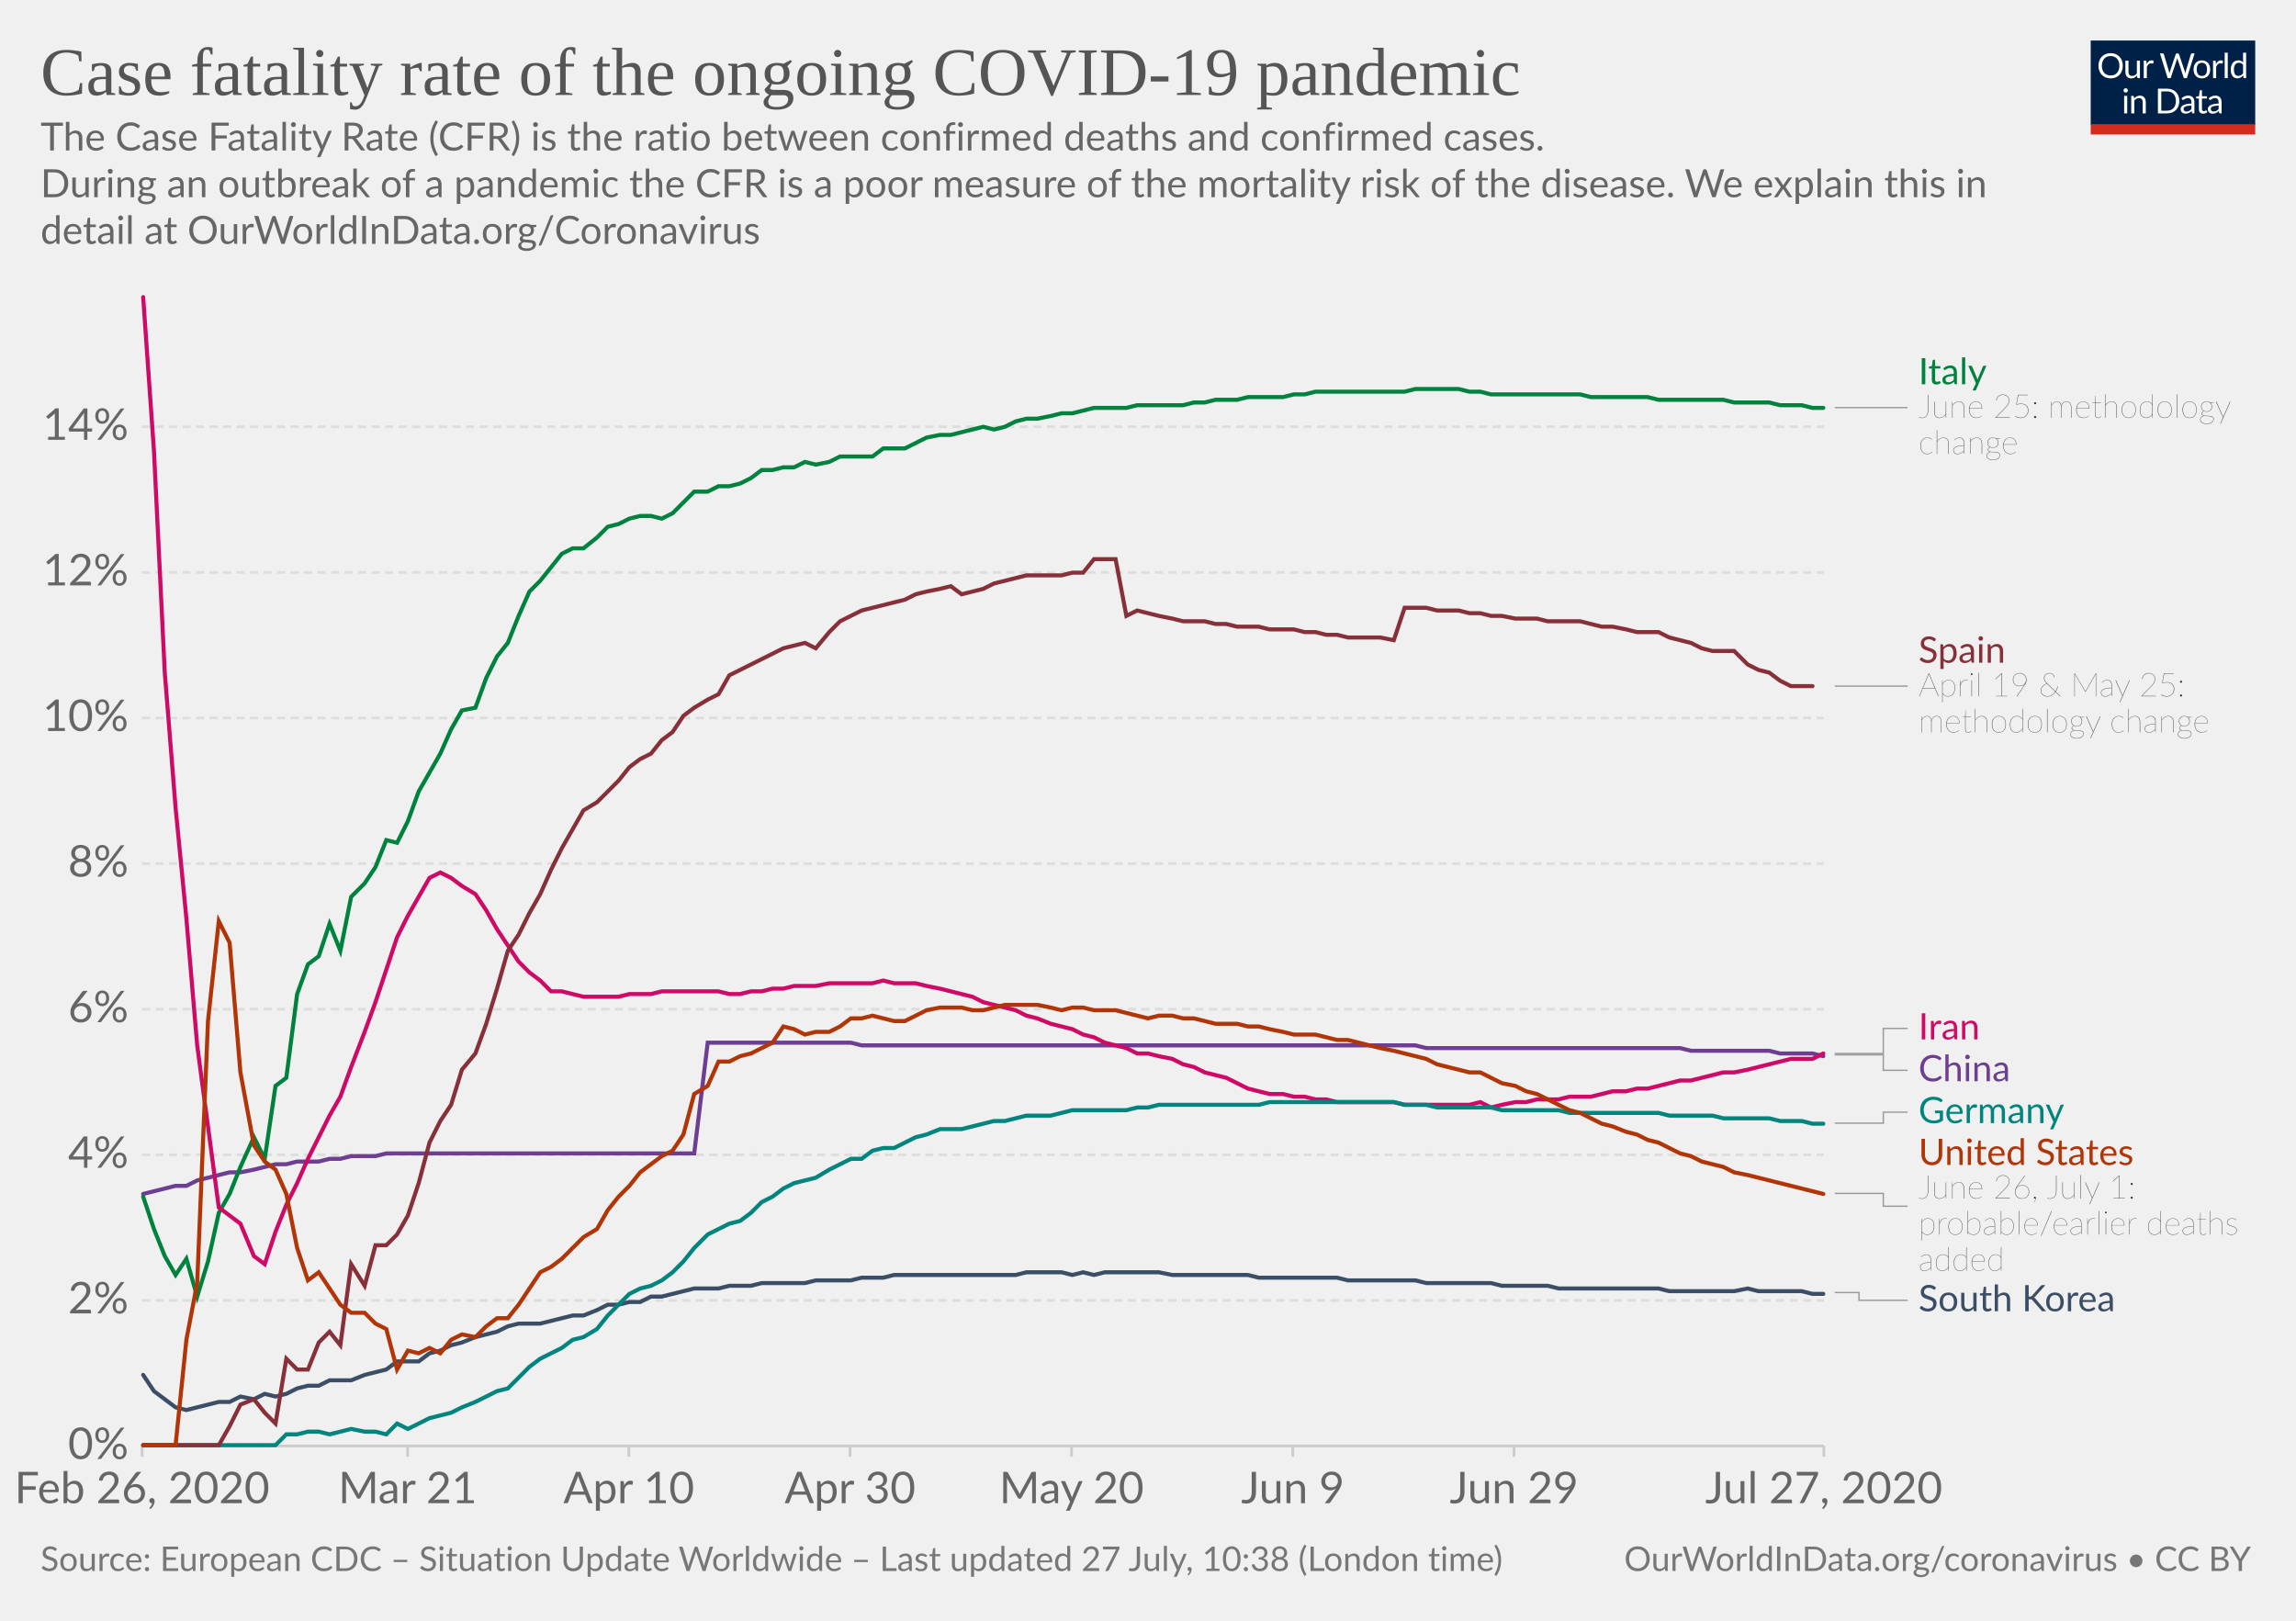
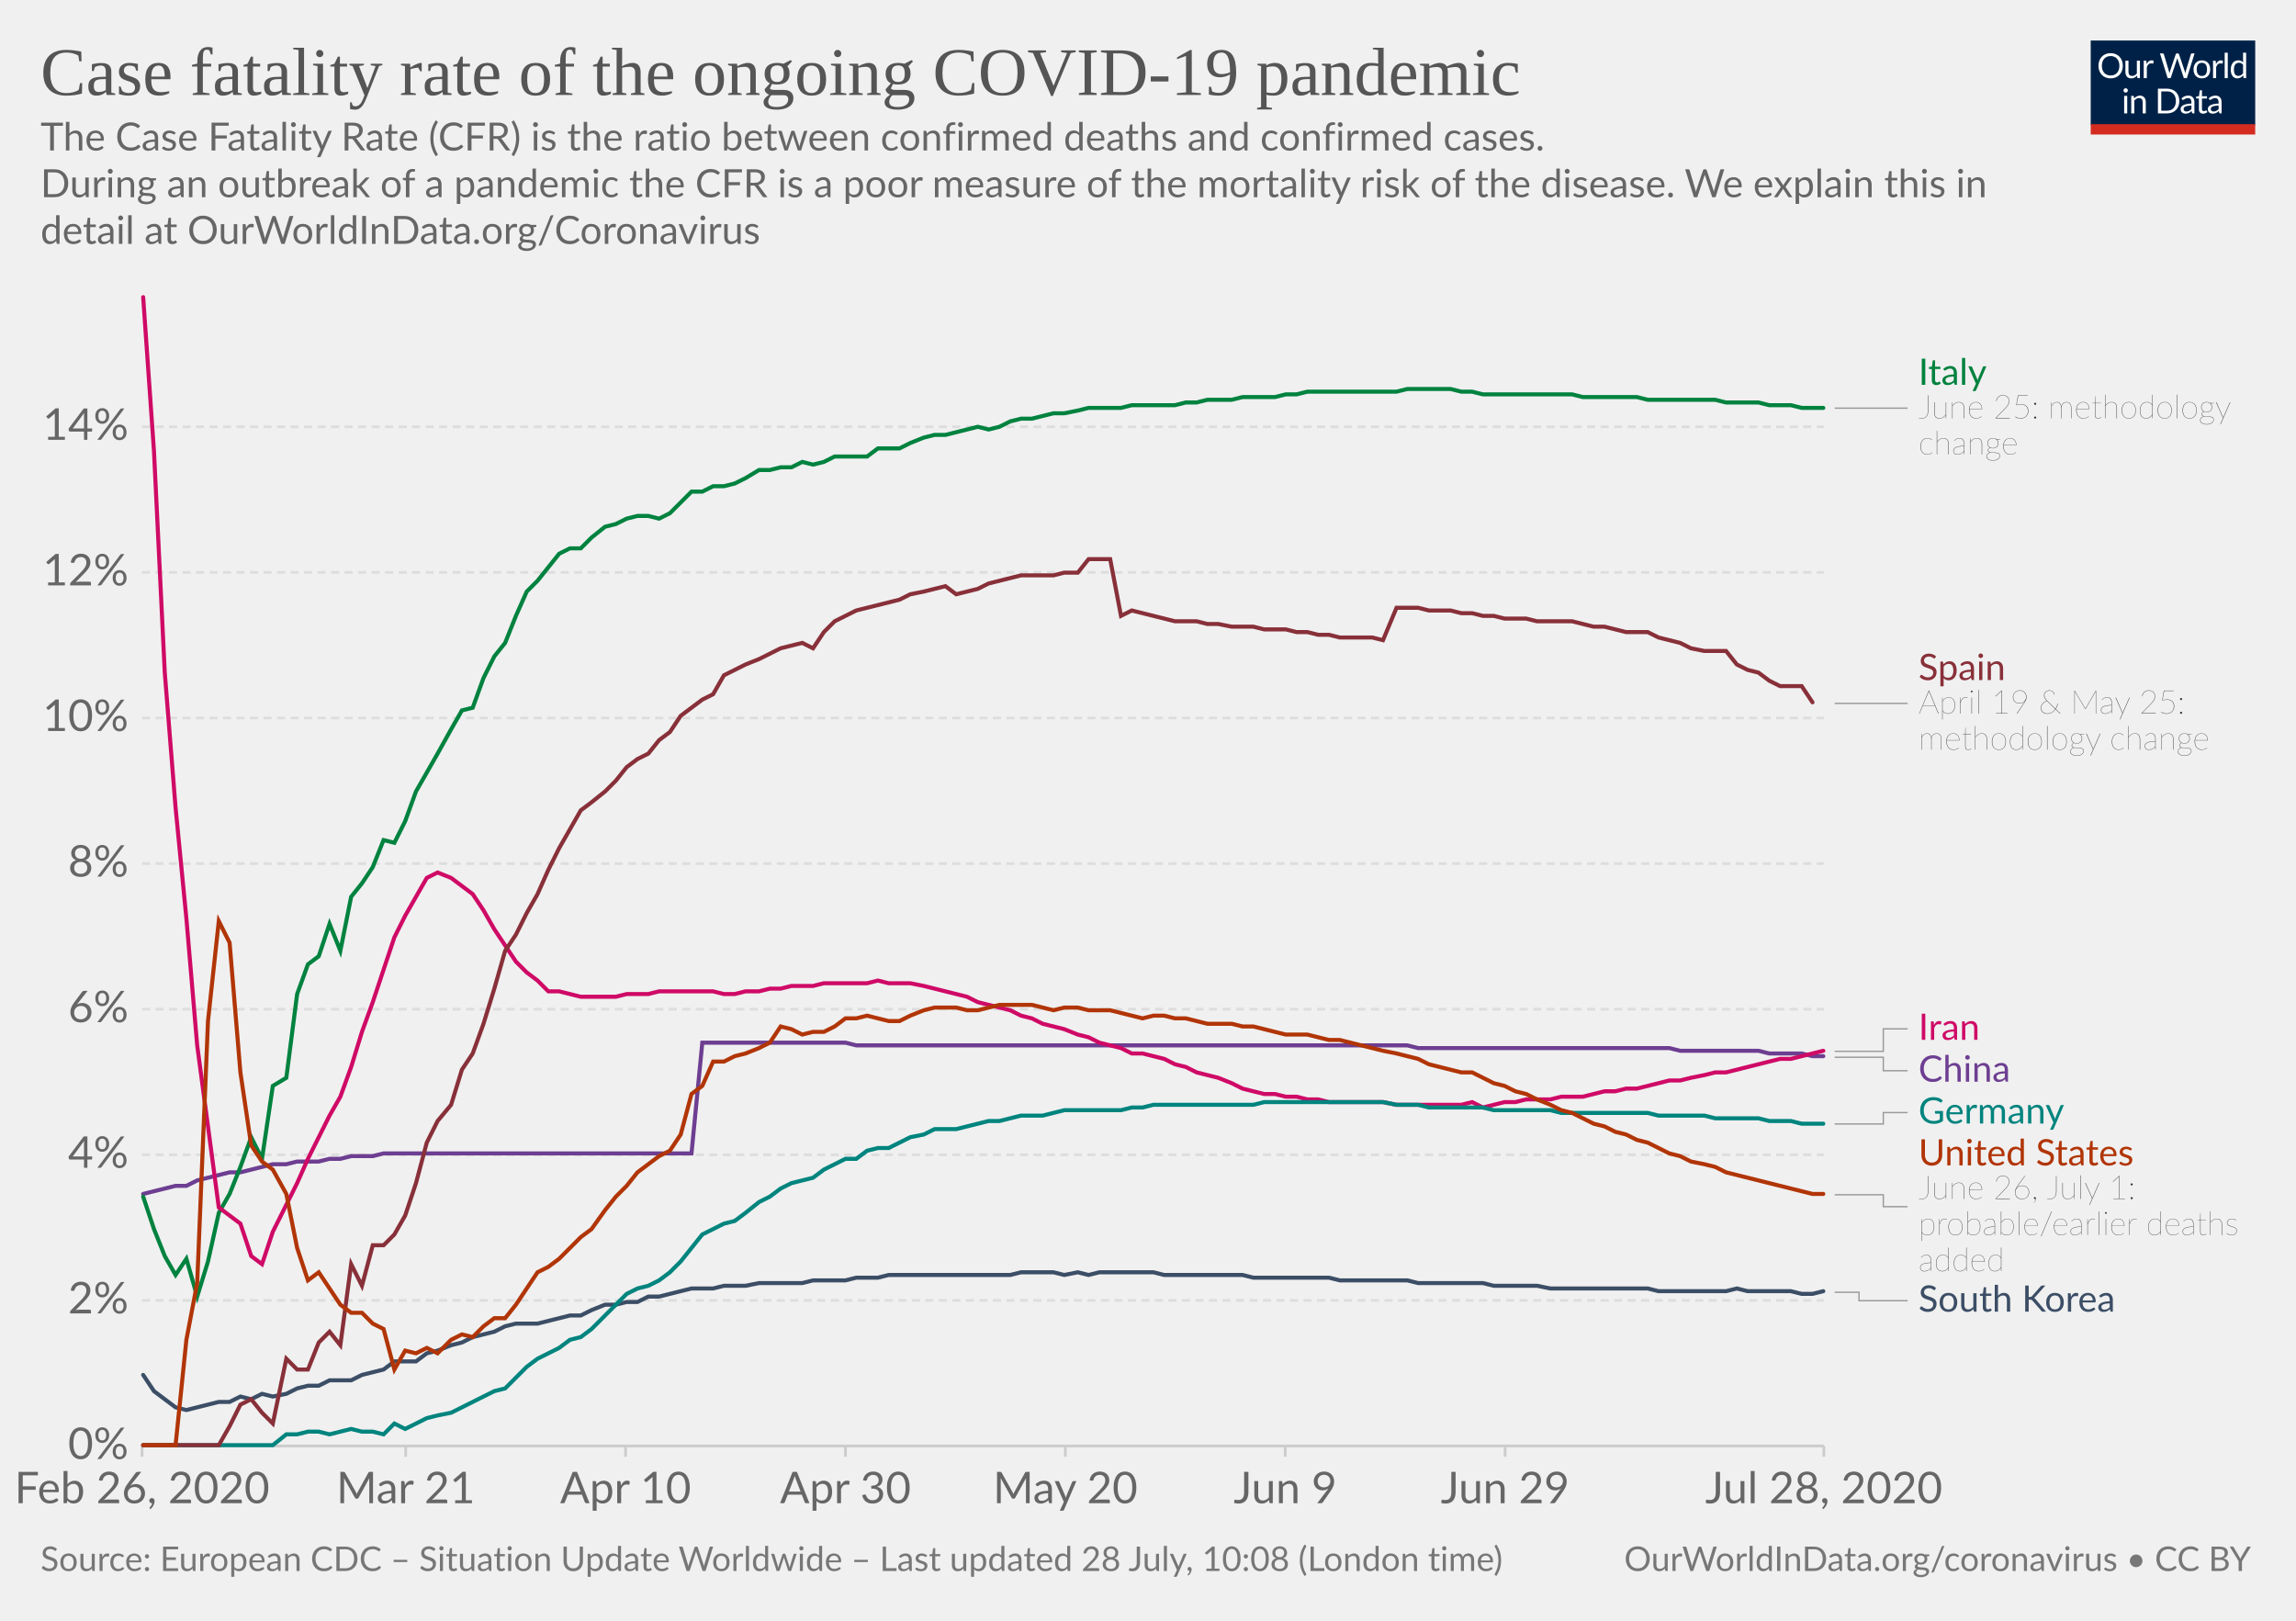
<svg xmlns="http://www.w3.org/2000/svg" version="1.1" style="background-color:#fff;-webkit-font-smoothing:antialiased" width="850" height="600" viewBox="0 0 850 600" font-family="Lato,'Helvetica Neue',Helvetica,Arial,sans-serif" font-size="18" text-rendering="optimizeLegibility">
  <g class="HeaderView">
    <g transform="matrix(.29 0 0 .29 774 15)">
      <svg width="210" height="120" viewBox="0 0 210 120" fill="none">
        <g clip-path="url(#clip0)">
          <path d="M0 0h210v107.89H0V0z" fill="#002147" />
          <path d="M40.98 32.25c0 2.36-.38 4.53-1.12 6.51a14.26 14.26 0 01-8.1 8.4c-1.9.78-4.02 1.17-6.34 1.17a16.6 16.6 0 01-6.33-1.17 14.31 14.31 0 01-8.08-8.4 18.29 18.29 0 01-1.12-6.51c0-2.36.38-4.53 1.12-6.5a14.32 14.32 0 018.07-8.44c1.92-.8 4.03-1.19 6.34-1.19 2.32 0 4.43.4 6.34 1.19 1.92.8 3.56 1.9 4.93 3.34a14.87 14.87 0 013.17 5.1 18.1 18.1 0 011.12 6.5zm-4.38 0c0-1.94-.26-3.68-.8-5.22a10.91 10.91 0 00-2.24-3.89 9.68 9.68 0 00-3.52-2.46 11.95 11.95 0 00-4.62-.86c-1.68 0-3.21.28-4.6.86a9.88 9.88 0 00-3.54 2.46 10.91 10.91 0 00-2.24 3.9c-.53 1.53-.8 3.27-.8 5.2 0 1.94.27 3.68.8 5.22a11.17 11.17 0 002.24 3.9 10.01 10.01 0 003.55 2.44c1.38.56 2.9.83 4.6.83 1.7 0 3.24-.27 4.61-.83a9.8 9.8 0 003.52-2.44 11.17 11.17 0 002.25-3.9c.53-1.54.8-3.28.8-5.21zm26.22-6.54V48H60.5c-.56 0-.9-.27-1.05-.81l-.31-2.4a12.45 12.45 0 01-3.26 2.6c-1.2.64-2.58.96-4.13.96-1.22 0-2.3-.2-3.24-.6a6.52 6.52 0 01-2.33-1.7 7.37 7.37 0 01-1.43-2.67c-.3-1.04-.46-2.2-.46-3.45V25.7h3.91v14.22c0 1.68.38 2.99 1.15 3.91.77.93 1.96 1.39 3.54 1.39 1.16 0 2.24-.27 3.23-.82a10.42 10.42 0 002.8-2.28V25.7h3.91zm8.61 4.47a9.94 9.94 0 012.6-3.56 5.64 5.64 0 013.76-1.3c.47 0 .92.05 1.34.15.44.1.83.27 1.17.49l-.3 2.92c-.09.37-.3.55-.66.55-.2 0-.5-.04-.9-.13a6.21 6.21 0 00-3.24.18c-.54.2-1.03.5-1.47.92-.42.4-.81.9-1.17 1.5-.33.58-.64 1.26-.92 2.02V48H67.7V25.71h2.25c.42 0 .72.08.88.25.16.16.27.44.33.83l.26 3.39zm61.16-13.7L122.75 48h-3.82l-7.99-24.05a21.95 21.95 0 01-.42-1.58 38.36 38.36 0 01-.44 1.58L102.05 48h-3.83L88.4 16.47h3.54c.38 0 .7.1.95.29.26.2.43.43.5.73l6.52 21.9c.1.4.2.83.28 1.28.1.46.2.94.29 1.46l.3-1.46c.12-.47.25-.9.38-1.27l7.41-21.91c.1-.25.26-.48.51-.69.27-.22.58-.33.95-.33h1.23c.38 0 .69.1.92.29.24.2.41.43.53.73l7.4 21.9a28.4 28.4 0 01.68 2.62 29.52 29.52 0 01.52-2.61l6.54-21.91c.07-.27.23-.5.48-.7.27-.21.58-.32.95-.32h3.32zm9.35 8.88c1.63 0 3.1.27 4.4.82a9.43 9.43 0 015.46 5.94c.5 1.4.74 2.98.74 4.73 0 1.76-.25 3.34-.74 4.75a9.43 9.43 0 01-5.46 5.92c-1.3.52-2.77.79-4.4.79-1.64 0-3.12-.27-4.44-.8a9.42 9.42 0 01-3.35-2.3c-.92-1-1.63-2.2-2.13-3.61-.49-1.41-.73-3-.73-4.75s.24-3.33.73-4.73c.5-1.43 1.2-2.64 2.13-3.63a9.4 9.4 0 013.35-2.31c1.32-.55 2.8-.82 4.44-.82zm0 19.89c2.2 0 3.84-.73 4.93-2.2 1.08-1.48 1.63-3.54 1.63-6.18 0-2.66-.55-4.72-1.63-6.2-1.09-1.49-2.73-2.23-4.93-2.23-1.12 0-2.09.2-2.93.57a5.7 5.7 0 00-2.06 1.65 7.5 7.5 0 00-1.24 2.67c-.26 1.04-.4 2.22-.4 3.54 0 2.64.55 4.7 1.64 6.18 1.1 1.47 2.76 2.2 4.99 2.2zm17.97-15.07a9.94 9.94 0 012.6-3.56 5.64 5.64 0 013.76-1.3c.47 0 .91.05 1.34.15.44.1.83.27 1.16.49l-.28 2.92c-.09.37-.31.55-.66.55-.2 0-.5-.04-.9-.13a6.2 6.2 0 00-3.24.18c-.54.2-1.03.5-1.47.92-.43.4-.82.9-1.17 1.5a13.1 13.1 0 00-.92 2.02V48h-3.94V25.71h2.24c.43 0 .72.08.88.25.17.16.28.44.33.83l.27 3.39zm15.04-14.59V48h-3.92V15.6h3.92zm19.55 15.43a6.22 6.22 0 00-2.38-2.05 6.7 6.7 0 00-2.86-.6c-2.07 0-3.66.75-4.77 2.23-1.12 1.48-1.68 3.6-1.68 6.33 0 1.46.13 2.7.38 3.74a7.29 7.29 0 001.1 2.56 4.35 4.35 0 001.78 1.45c.7.3 1.5.46 2.4.46 1.29 0 2.41-.3 3.36-.88a9.6 9.6 0 002.67-2.49V31.02zm3.91-15.43V48h-2.33c-.56 0-.9-.27-1.06-.81l-.35-2.71a12.13 12.13 0 01-3.25 2.77 8.28 8.28 0 01-4.23 1.06 7.31 7.31 0 01-6.14-2.9c-.73-.96-1.3-2.15-1.69-3.57a18.35 18.35 0 01.07-9.48 11.29 11.29 0 011.89-3.7 8.7 8.7 0 017.06-3.34 7.96 7.96 0 016.12 2.62V15.59h3.91zM46.61 70.71V93H42.7V70.71h3.91zm.84-7c0 .39-.08.75-.24 1.09a2.81 2.81 0 01-1.52 1.47 2.67 2.67 0 01-2.16 0 2.9 2.9 0 01-1.45-1.47 2.67 2.67 0 010-2.16c.15-.35.35-.65.6-.9.25-.27.53-.47.85-.62a2.67 2.67 0 012.16 0c.35.15.65.35.9.62.27.25.47.55.62.9.16.34.24.7.24 1.08zm7.97 10.24c.49-.54 1-1.04 1.54-1.48a9.85 9.85 0 013.66-1.84 8.96 8.96 0 015.43.35c.94.4 1.72.97 2.33 1.71a7.36 7.36 0 011.43 2.67c.32 1.04.49 2.19.49 3.45V93h-3.94V78.81c0-1.69-.4-3-1.17-3.92-.76-.93-1.93-1.4-3.5-1.4a6.6 6.6 0 00-3.25.83c-1 .56-1.92 1.31-2.77 2.27V93h-3.94V70.71h2.35c.56 0 .9.28 1.04.82l.3 2.42zm57.7 3.3c0 2.36-.37 4.5-1.11 6.44a14.3 14.3 0 01-3.17 4.98 14.1 14.1 0 01-4.93 3.2c-1.9.76-4.02 1.13-6.33 1.13H85.8V61.47h11.77c2.31 0 4.42.39 6.33 1.15a13.8 13.8 0 018.1 8.18 17.75 17.75 0 011.12 6.45zm-4.37 0c0-1.94-.26-3.67-.8-5.2a10.94 10.94 0 00-2.23-3.87 9.57 9.57 0 00-3.53-2.42 12.23 12.23 0 00-4.61-.83h-7.5v24.62h7.5c1.7 0 3.24-.28 4.61-.84a9.7 9.7 0 003.53-2.4 10.94 10.94 0 002.24-3.87c.53-1.53.8-3.26.8-5.2zm19.8 5.72c-1.8.06-3.34.2-4.62.44-1.26.22-2.3.51-3.1.88-.8.36-1.37.8-1.74 1.3-.35.5-.53 1.05-.53 1.67 0 .58.1 1.1.3 1.52a3 3 0 00.76 1.05c.34.27.73.46 1.17.6.45.11.94.17 1.45.17a7.28 7.28 0 003.5-.81 11.95 11.95 0 002.82-2.2v-4.62zm-12.65-9.11a12.73 12.73 0 013.98-2.66c1.43-.59 3-.88 4.73-.88 1.25 0 2.36.2 3.33.61a6.81 6.81 0 013.94 4.38c.33 1.04.5 2.19.5 3.43V93h-1.74a1.8 1.8 0 01-.88-.18c-.2-.13-.36-.38-.48-.74l-.44-2.12c-.59.55-1.16 1.03-1.72 1.46a9.48 9.48 0 01-3.74 1.7c-.69.15-1.46.23-2.3.23-.87 0-1.69-.12-2.45-.35a5.34 5.34 0 01-3.34-2.93 6.64 6.64 0 01-.49-2.64c0-.88.25-1.72.73-2.53a6.33 6.33 0 012.35-2.17c1.09-.63 2.5-1.15 4.25-1.54 1.75-.41 3.89-.65 6.42-.7v-1.75c0-1.73-.37-3.03-1.12-3.91-.75-.9-1.84-1.34-3.28-1.34-.97 0-1.78.12-2.44.37-.64.23-1.2.5-1.7.81l-1.23.82c-.33.23-.67.35-1 .35-.27 0-.5-.07-.69-.2a2.1 2.1 0 01-.48-.53l-.7-1.25zm27.67 19.5c-1.76 0-3.12-.5-4.07-1.48-.94-.98-1.41-2.4-1.41-4.25V74h-2.68a.9.9 0 01-.6-.2c-.16-.14-.24-.36-.24-.66v-1.56l3.65-.46.9-6.89a.9.9 0 01.29-.52.88.88 0 01.62-.22H142v7.67h6.44V74H142v13.38c0 .94.22 1.63.68 2.09.45.45 1.04.68 1.76.68a3.21 3.21 0 001.85-.53l.55-.35c.16-.12.3-.18.41-.18.2 0 .4.13.55.38l1.15 1.87a7.45 7.45 0 01-2.44 1.5c-.96.35-1.94.52-2.95.52zm19.68-10.4c-1.8.07-3.34.21-4.62.45-1.26.22-2.3.51-3.1.88-.8.36-1.37.8-1.74 1.3-.35.5-.53 1.05-.53 1.67 0 .58.1 1.1.3 1.52.18.42.44.77.76 1.05.34.27.73.46 1.17.6.45.11.94.17 1.45.17a7.3 7.3 0 003.5-.81 12.04 12.04 0 002.82-2.2v-4.62zm-12.65-9.1a12.72 12.72 0 013.99-2.66c1.42-.59 3-.88 4.72-.88 1.25 0 2.36.2 3.33.61a6.81 6.81 0 013.94 4.38c.33 1.04.5 2.19.5 3.43V93h-1.74a1.8 1.8 0 01-.88-.18c-.2-.13-.36-.38-.48-.74l-.44-2.12c-.59.55-1.16 1.03-1.72 1.46a9.48 9.48 0 01-3.74 1.7c-.69.15-1.46.23-2.3.23-.87 0-1.69-.12-2.45-.35a5.33 5.33 0 01-3.34-2.93 6.62 6.62 0 01-.49-2.64c0-.88.25-1.72.73-2.53a6.33 6.33 0 012.35-2.17c1.09-.63 2.5-1.15 4.25-1.54a31.2 31.2 0 016.42-.7v-1.75c0-1.73-.37-3.03-1.12-3.91-.75-.9-1.84-1.34-3.28-1.34-.97 0-1.78.12-2.44.37-.64.23-1.2.5-1.7.81-.46.3-.87.57-1.22.82-.34.23-.68.35-1.02.35-.26 0-.49-.07-.68-.2a1.88 1.88 0 01-.48-.53l-.7-1.25z" fill="#fff" />
          <path fill="#D42B21" d="M0 106.79h210V120H0z" />
        </g>
        <defs>
          <clipPath id="clip0">
            <path fill="#fff" d="M0 0h210v120H0z" />
          </clipPath>
        </defs>
      </svg>
    </g>
    <a href="https://ourworldindata.org/grapher/case-fatality-rate-covid-19" target="_blank" font-family="&quot;Playfair Display&quot;,Georgia,&quot;Times New Roman&quot;,serif">
      <text font-size="25.2" x="15" y="35.2" fill="#555">
        <tspan x="15" y="35.16">Case fatality rate of the ongoing COVID-19 pandemic</tspan>
      </text>
    </a>
    <text font-size="14.4" x="15" y="55.7" fill="#666">
      <tspan x="15" y="55.72">The Case Fatality Rate (CFR) is the ratio between confirmed deaths and confirmed cases.</tspan>
      <tspan x="15" y="73"> During an outbreak of a pandemic the CFR is a poor measure of the mortality risk of the disease. We explain this in</tspan>
      <tspan x="15" y="90.28">detail at OurWorldInData.org/Coronavirus</tspan>
    </text>
  </g>
  <g class="LineChart">
    <defs>
      <clipPath id="a">
        <path d="M42.56 0h830v893.4h-830z" />
      </clipPath>
    </defs>
    <g class="AxisBoxView">
      <g class="HorizontalAxis">
-         <path stroke="#ccc" d="M52.6 535.3v4M150.9 535.3v4M232.8 535.3v4M314.7 535.3v4M396.7 535.3v4M478.6 535.3v4M560.5 535.3v4M675.2 535.3v4" />
+         <path stroke="#ccc" d="M52.6 535.3v4M150.2 535.3v4M231.6 535.3v4M313 535.3v4M394.4 535.3v4M475.8 535.3v4M557.2 535.3v4M675.2 535.3v4" />
        <text x="52.6" y="556.5" fill="#666" text-anchor="middle" font-size="16.2">Feb 26, 2020</text>
-         <text x="150.9" y="556.5" fill="#666" text-anchor="middle" font-size="16.2">Mar 21</text>
-         <text x="232.8" y="556.5" fill="#666" text-anchor="middle" font-size="16.2">Apr 10</text>
-         <text x="314.7" y="556.5" fill="#666" text-anchor="middle" font-size="16.2">Apr 30</text>
-         <text x="396.7" y="556.5" fill="#666" text-anchor="middle" font-size="16.2">May 20</text>
-         <text x="478.6" y="556.5" fill="#666" text-anchor="middle" font-size="16.2">Jun 9</text>
-         <text x="560.5" y="556.5" fill="#666" text-anchor="middle" font-size="16.2">Jun 29</text>
-         <text x="675.2" y="556.5" fill="#666" text-anchor="middle" font-size="16.2">Jul 27, 2020</text>
+         <text x="150.2" y="556.5" fill="#666" text-anchor="middle" font-size="16.2">Mar 21</text>
+         <text x="231.6" y="556.5" fill="#666" text-anchor="middle" font-size="16.2">Apr 10</text>
+         <text x="313" y="556.5" fill="#666" text-anchor="middle" font-size="16.2">Apr 30</text>
+         <text x="394.4" y="556.5" fill="#666" text-anchor="middle" font-size="16.2">May 20</text>
+         <text x="475.8" y="556.5" fill="#666" text-anchor="middle" font-size="16.2">Jun 9</text>
+         <text x="557.2" y="556.5" fill="#666" text-anchor="middle" font-size="16.2">Jun 29</text>
+         <text x="675.2" y="556.5" fill="#666" text-anchor="middle" font-size="16.2">Jul 28, 2020</text>
      </g>
      <g class="VerticalAxis" fill="#666" dominant-baseline="middle" text-anchor="end" font-size="16.2">
        <text x="47.56" y="535.3">0%</text>
        <text x="47.56" y="481.4">2%</text>
        <text x="47.56" y="427.5">4%</text>
        <text x="47.56" y="373.6">6%</text>
        <text x="47.56" y="319.7">8%</text>
        <text x="47.56" y="265.8">10%</text>
        <text x="47.56" y="211.9">12%</text>
        <text x="47.56" y="158">14%</text>
      </g>
      <g class="AxisGridLines horizontalLines">
        <path stroke="#ccc" d="M52.56 535.3h622.66" />
        <path stroke="#ddd" stroke-dasharray="3,2" d="M52.56 481.4h622.66M52.56 427.5h622.66M52.56 373.6h622.66M52.56 319.7h622.66M52.56 265.8h622.66M52.56 211.9h622.66M52.56 158h622.66" />
      </g>
    </g>
    <g clip-path="url(#a)">
      <g class="HeightedLegend" cursor="pointer">
        <g class="legendMark">
          <g class="indicator">
-             <path d="M679.22 150.9h13.5v0h13.5" stroke="#999" stroke-width=".5" fill="none" />
+             <path d="M679.22 151.1h13.5v0h13.5" stroke="#999" stroke-width=".5" fill="none" />
          </g>
-           <text font-size="13.5" x="710.2" y="142.3" fill="#00823F">
-             <tspan x="710.22" y="142.25">Italy</tspan>
+           <text font-size="13.5" x="710.2" y="142.4" fill="#00823F">
+             <tspan x="710.22" y="142.45">Italy</tspan>
          </text>
-           <text font-size="12.15" x="710.2" y="154.7" fill="#333" class="textAnnotation" font-weight="lighter">
-             <tspan x="710.22" y="154.67">June 25: methodology</tspan>
-             <tspan x="710.22" y="168.03">change</tspan>
+           <text font-size="12.15" x="710.2" y="154.9" fill="#333" class="textAnnotation" font-weight="lighter">
+             <tspan x="710.22" y="154.87">June 25: methodology</tspan>
+             <tspan x="710.22" y="168.23">change</tspan>
          </text>
        </g>
        <g class="legendMark">
          <g class="indicator">
-             <path d="M679.22 254h13.5v0h13.5" stroke="#999" stroke-width=".5" fill="none" />
+             <path d="M679.22 260.4h13.5v0h13.5" stroke="#999" stroke-width=".5" fill="none" />
          </g>
-           <text font-size="13.5" x="710.2" y="245.4" fill="#883039">
-             <tspan x="710.22" y="245.35">Spain</tspan>
+           <text font-size="13.5" x="710.2" y="251.8" fill="#883039">
+             <tspan x="710.22" y="251.75">Spain</tspan>
          </text>
-           <text font-size="12.15" x="710.2" y="257.8" fill="#333" class="textAnnotation" font-weight="lighter">
-             <tspan x="710.22" y="257.77">April 19 &amp; May 25:</tspan>
-             <tspan x="710.22" y="271.13">methodology change</tspan>
+           <text font-size="12.15" x="710.2" y="264.2" fill="#333" class="textAnnotation" font-weight="lighter">
+             <tspan x="710.22" y="264.17">April 19 &amp; May 25:</tspan>
+             <tspan x="710.22" y="277.53">methodology change</tspan>
          </text>
        </g>
        <g class="legendMark">
          <g class="indicator">
-             <path d="M679.22 390h18v-9.27h9" stroke="#999" stroke-width=".5" fill="none" />
+             <path d="M679.22 389.2h18v-8.31h9" stroke="#999" stroke-width=".5" fill="none" />
          </g>
-           <text font-size="13.5" x="710.2" y="384.8" fill="#CF0A66">
-             <tspan x="710.22" y="384.78">Iran</tspan>
+           <text font-size="13.5" x="710.2" y="384.9" fill="#CF0A66">
+             <tspan x="710.22" y="384.94">Iran</tspan>
          </text>
        </g>
        <g class="legendMark">
          <g class="indicator">
-             <path d="M679.22 390.5h18v5.73h9" stroke="#999" stroke-width=".5" fill="none" />
+             <path d="M679.22 391.4h18v4.99h9" stroke="#999" stroke-width=".5" fill="none" />
          </g>
-           <text font-size="13.5" x="710.2" y="400.3" fill="#6D3E91">
-             <tspan x="710.22" y="400.28">China</tspan>
+           <text font-size="13.5" x="710.2" y="400.4" fill="#6D3E91">
+             <tspan x="710.22" y="400.44">China</tspan>
          </text>
        </g>
        <g class="legendMark">
          <g class="indicator">
-             <path d="M679.22 415.8h18v-4.07h9" stroke="#999" stroke-width=".5" fill="none" />
+             <path d="M679.22 416.1h18v-4.22h9" stroke="#999" stroke-width=".5" fill="none" />
          </g>
-           <text font-size="13.5" x="710.2" y="415.8" fill="#00847E">
-             <tspan x="710.22" y="415.78">Germany</tspan>
+           <text font-size="13.5" x="710.2" y="415.9" fill="#00847E">
+             <tspan x="710.22" y="415.94">Germany</tspan>
          </text>
        </g>
        <g class="legendMark">
          <g class="indicator">
-             <path d="M679.22 441.8h18v4.75h9" stroke="#999" stroke-width=".5" fill="none" />
+             <path d="M679.22 442.3h18v4.41h9" stroke="#999" stroke-width=".5" fill="none" />
          </g>
-           <text font-size="13.5" x="710.2" y="431.3" fill="#B13507">
-             <tspan x="710.22" y="431.28">United States</tspan>
+           <text font-size="13.5" x="710.2" y="431.4" fill="#B13507">
+             <tspan x="710.22" y="431.44">United States</tspan>
          </text>
-           <text font-size="12.15" x="710.2" y="443.7" fill="#333" class="textAnnotation" font-weight="lighter">
-             <tspan x="710.22" y="443.69">June 26, July 1:</tspan>
-             <tspan x="710.22" y="457.06">probable/earlier deaths</tspan>
-             <tspan x="710.22" y="470.43">added</tspan>
+           <text font-size="12.15" x="710.2" y="443.9" fill="#333" class="textAnnotation" font-weight="lighter">
+             <tspan x="710.22" y="443.85">June 26, July 1:</tspan>
+             <tspan x="710.22" y="457.22">probable/earlier deaths</tspan>
+             <tspan x="710.22" y="470.58">added</tspan>
          </text>
        </g>
        <g class="legendMark">
          <g class="indicator">
-             <path d="M679.22 478.5h9v2.88h18" stroke="#999" stroke-width=".5" fill="none" />
+             <path d="M679.22 478.4h9v3.13h18" stroke="#999" stroke-width=".5" fill="none" />
          </g>
-           <text font-size="13.5" x="710.2" y="485.4" fill="#3C4E66">
-             <tspan x="710.22" y="485.43">South Korea</tspan>
+           <text font-size="13.5" x="710.2" y="485.6" fill="#3C4E66">
+             <tspan x="710.22" y="485.58">South Korea</tspan>
          </text>
        </g>
      </g>
      <g class="Lines">
        <g class="key-China_0">
-           <path stroke="#6D3E91" stroke-linecap="round" d="M53 442l4-1 4-1 4-1h4l4-2 4-1 4-1 4-1h4l5-1 4-1 4-1h4l4-1h8l4-1h4l4-1h9l4-1h114l5-41h53l4 1h205l4 1h94l4 1h29l4 1h12l4 1" fill="none" stroke-width="1.5" />
+           <path stroke="#6D3E91" stroke-linecap="round" d="M53 442l4-1 4-1 4-1h4l4-2 4-1 4-1 4-1h4l4-1 4-1 4-1h5l4-1h8l4-1h4l4-1h8l4-1h114l4-41h53l4 1h204l4 1h93l4 1h29l4 1h12l4 1h4" fill="none" stroke-width="1.5" />
        </g>
        <g class="key-Italy_0">
-           <path stroke="#00823F" stroke-linecap="round" d="M53 443l4 12 4 10 4 7 4-6 4 14 4-13 4-18 4-7 4-10 5-11 4 8 4-27 4-3 4-31 4-11 4-3 4-12 4 10 4-20 5-5 4-6 4-10 4 1 4-8 4-11 4-7 4-7 4-9 4-7 5-1 4-11 4-8 4-5 4-10 4-9 4-4 4-5 4-5 4-2h4l5-4 4-4 4-1 4-2 4-1h4l4 1 4-2 4-4 4-4h5l4-2h4l4-1 4-2 4-3h4l4-1h4l4-2 4 1 5-1 4-2h12l4-3h8l4-2 4-2 5-1h4l4-1 4-1 4-1 4 1 4-1 4-2 4-1h4l5-1 4-1h4l4-1 4-1h12l4-1h17l4-1h4l4-1h8l4-1h13l4-1h4l4-1h33l4-1h16l4 1h4l4 1h33l4 1h21l4 1h24l4 1h13l4 1h8l4 1h4" fill="none" stroke-width="1.5" />
+           <path stroke="#00823F" stroke-linecap="round" d="M53 443l4 12 4 10 4 7 4-6 4 14 4-13 4-18 4-7 4-10 4-11 4 8 4-27 5-3 4-31 4-11 4-3 4-12 4 10 4-20 4-5 4-6 4-10 4 1 4-8 4-11 4-7 4-7 5-9 4-7 4-1 4-11 4-8 4-5 4-10 4-9 4-4 4-5 4-5 4-2h4l4-4 5-4 4-1 4-2 4-1h4l4 1 4-2 4-4 4-4h4l4-2h4l4-1 4-2 5-3h4l4-1h4l4-2 4 1 4-1 4-2h12l4-3h8l4-2 5-2 4-1h4l4-1 4-1 4-1 4 1 4-1 4-2 4-1h4l4-1 4-1h4l5-1 4-1h12l4-1h16l4-1h4l4-1h9l4-1h12l4-1h4l4-1h33l4-1h16l4 1h4l4 1h33l4 1h20l4 1h25l4 1h12l4 1h8l4 1h8" fill="none" stroke-width="1.5" />
        </g>
        <g class="key-South-Korea_0">
-           <path stroke="#3C4E66" stroke-linecap="round" d="M53 509l4 6 4 3 4 3 4 1 4-1 4-1 4-1h4l4-2 5 1 4-2 4 1 4-1 4-2 4-1h4l4-2h8l5-2 4-1 4-1 4-3h8l4-3 4-1 4-2 4-1 5-2 4-1 4-1 4-2 4-1h8l4-1 4-1 4-1h4l5-2 4-2h4l4-1h4l4-2h4l4-1 4-1 4-1h9l4-1h8l4-1h16l4-1h13l4-1h8l4-1h45l4-1h13l4 1 4-1 4 1 4-1h20l5 1h28l4 1h29l4 1h25l4 1h24l4 1h17l4 1h37l4 1h24l5-1 4 1h16l4 1h4" fill="none" stroke-width="1.5" />
+           <path stroke="#3C4E66" stroke-linecap="round" d="M53 509l4 6 4 3 4 3 4 1 4-1 4-1 4-1h4l4-2 4 1 4-2 4 1 5-1 4-2 4-1h4l4-2h8l4-2 4-1 4-1 4-3h8l4-3 4-1 5-2 4-1 4-2 4-1 4-1 4-2 4-1h8l4-1 4-1 4-1h4l4-2 5-2h4l4-1h4l4-2h4l4-1 4-1 4-1h8l4-1h8l5-1h16l4-1h12l4-1h8l4-1h45l4-1h12l4 1 5-1 4 1 4-1h20l4 1h29l4 1h28l4 1h25l4 1h24l4 1h16l5 1h36l4 1h25l4-1 4 1h16l4 1h4l4-1" fill="none" stroke-width="1.5" />
        </g>
        <g class="key-Iran_0">
-           <path stroke="#CF0A66" stroke-linecap="round" d="M53 110l4 57 4 82 4 50 4 41 4 47 4 30 4 30 4 3 4 3 5 12 4 3 4-12 4-10 4-8 4-9 4-8 4-8 4-7 4-11 5-13 4-11 4-12 4-12 4-8 4-7 4-7 4-2 4 2 4 3 5 3 4 6 4 7 4 6 4 6 4 4 4 3 4 4h4l4 1 4 1h13l4-1h8l4-1h21l4 1h4l4-1h4l4-1h4l4-1h8l5-1h16l4-1 4 1h8l4 1 5 1 4 1 4 1 4 1 4 2 4 1 4 1 4 1 4 2 4 1 5 2 4 1 4 1 4 2 4 1 4 2 4 1 4 1 4 2h4l4 1 5 1 4 2 4 1 4 2 4 1 4 1 4 2 4 2 4 1 4 1h5l4 1h4l4 1h4l4 1h21l4 1h24l4-1 4 2 4-1 5-1h4l4-1h8l4-1h8l4-1 4-1h5l4-1h4l4-1 4-1 4-1h4l4-1 4-1 4-1h4l5-1 4-1 4-1 4-1 4-1h8l4-2" fill="none" stroke-width="1.5" />
+           <path stroke="#CF0A66" stroke-linecap="round" d="M53 110l4 57 4 82 4 50 4 41 4 47 4 30 4 30 4 3 4 3 4 12 4 3 4-12 5-10 4-8 4-9 4-8 4-8 4-7 4-11 4-13 4-11 4-12 4-12 4-8 4-7 4-7 4-2 5 2 4 3 4 3 4 6 4 7 4 6 4 6 4 4 4 3 4 4h4l4 1 4 1h13l4-1h8l4-1h20l4 1h4l4-1h5l4-1h4l4-1h8l4-1h16l4-1 4 1h8l5 1 4 1 4 1 4 1 4 1 4 2 4 1 4 1 4 1 4 2 4 1 4 2 4 1 4 1 5 2 4 1 4 2 4 1 4 1 4 2h4l4 1 4 1 4 2 4 1 4 2 4 1 4 1 5 2 4 2 4 1 4 1h4l4 1h4l4 1h4l4 1h20l5 1h24l4-1 4 2 4-1 4-1h4l4-1h9l4-1h8l4-1 4-1h4l4-1h4l4-1 4-1 4-1h4l4-1 5-1 4-1h4l4-1 4-1 4-1 4-1 4-1h4l4-1 4-1 4-1" fill="none" stroke-width="1.5" />
        </g>
        <g class="key-Germany_0">
-           <path stroke="#00847E" stroke-linecap="round" d="M53 535h49l4-4h4l4-1h4l4 1 4-1 4-1 5 1h4l4 1 4-4 4 2 4-2 4-2 4-1 4-1 4-2 5-2 4-2 4-2 4-1 4-4 4-4 4-3 4-2 4-2 4-3 4-1 5-3 4-5 4-4 4-4 4-2 4-1 4-2 4-3 4-4 4-5 5-5 4-2 4-2 4-1 4-3 4-4 4-2 4-3 4-2 4-1 4-1 5-3 4-2 4-2h4l4-3 4-1h4l4-2 4-2 4-1 5-2h8l4-1 4-1 4-1h4l4-1 4-1h9l4-1 4-1h20l4-1h4l4-1h37l4-1h46l4 1h8l4 1h20l4 1h21l4 1h33l4 1h16l4 1h17l4 1h8l4 1h4" fill="none" stroke-width="1.5" />
+           <path stroke="#00847E" stroke-linecap="round" d="M53 535h48l5-4h4l4-1h4l4 1 4-1 4-1 4 1h4l4 1 4-4 4 2 4-2 4-2 4-1 5-1 4-2 4-2 4-2 4-2 4-1 4-4 4-4 4-3 4-2 4-2 4-3 4-1 4-3 5-5 4-4 4-4 4-2 4-1 4-2 4-3 4-4 4-5 4-5 4-2 4-2 4-1 4-3 5-4 4-2 4-3 4-2 4-1 4-1 4-3 4-2 4-2h4l4-3 4-1h4l4-2 4-2 5-1 4-2h8l4-1 4-1 4-1h4l4-1 4-1h8l4-1 4-1h21l4-1h4l4-1h37l4-1h44l5 1h8l4 1h20l4 1h21l4 1h32l4 1h17l4 1h16l4 1h8l4 1h8" fill="none" stroke-width="1.5" />
        </g>
        <g class="key-Spain_0">
-           <path stroke="#883039" stroke-linecap="round" d="M53 535h28l4-7 4-8 5-2 4 5 4 4 4-24 4 4h4l4-10 4-4 4 5 4-30 5 8 4-15h4l4-4 4-7 4-12 4-15 4-8 4-6 4-13 5-6 4-11 4-13 4-14 4-6 4-8 4-7 4-9 4-8 4-7 4-7 5-3 4-4 4-4 4-5 4-3 4-2 4-5 4-3 4-6 4-3 5-3 4-2 4-7 4-2 4-2 4-2 4-2 4-2 4-1 4-1 4 2 5-6 4-4 4-2 4-2 4-1 4-1 4-1 4-1 4-2 4-1 5-1 4-1 4 3 4-1 4-1 4-2 4-1 4-1 4-1h13l4-1h4l4-5h8l4 21 4-2 4 1 4 1 5 1 4 1h8l4 1h4l4 1h8l4 1h9l4 1h4l4 1h4l4 1h12l5 1 4-12h8l4 1h8l4 1h4l4 1h4l5 1h8l4 1h12l4 1 4 1h4l5 1 4 1h8l4 2 4 1 4 1 4 2 4 1h8l5 5 4 2 4 1 4 3 4 2h8" fill="none" stroke-width="1.5" />
+           <path stroke="#883039" stroke-linecap="round" d="M53 535h28l4-7 4-8 4-2 4 5 4 4 5-24 4 4h4l4-10 4-4 4 5 4-30 4 8 4-15h4l4-4 4-7 4-12 4-15 4-8 5-6 4-13 4-6 4-11 4-13 4-14 4-6 4-8 4-7 4-9 4-8 4-7 4-7 4-3 5-4 4-4 4-5 4-3 4-2 4-5 4-3 4-6 4-3 4-3 4-2 4-7 4-2 4-2 5-2 4-2 4-2 4-1 4-1 4 2 4-6 4-4 4-2 4-2 4-1 4-1 4-1 4-1 4-2 5-1 4-1 4-1 4 3 4-1 4-1 4-2 4-1 4-1 4-1h12l4-1h5l4-5h8l4 21 4-2 4 1 4 1 4 1 4 1h8l4 1h4l5 1h8l4 1h8l4 1h4l4 1h4l4 1h12l4 1 5-12h8l4 1h8l4 1h4l4 1h4l4 1h8l4 1h13l4 1 4 1h4l4 1 4 1h8l4 2 4 1 4 1 4 2 5 1h8l4 5 4 2 4 1 4 3 4 2h8l4 6" fill="none" stroke-width="1.5" />
        </g>
        <g class="key-United-States_0">
-           <path stroke="#B13507" stroke-linecap="round" d="M53 535h12l4-39 4-21 4-97 4-37 4 8 4 48 5 27 4 6 4 3 4 9 4 20 4 12 4-3 4 6 4 6 4 3h5l4 4 4 2 4 15 4-7 4 1 4-2 4 2 4-5 4-2 5 1 4-4 4-3h4l4-5 4-6 4-6 4-2 4-3 4-4 4-4 5-3 4-7 4-5 4-4 4-5 4-3 4-3 4-2 4-6 4-15 5-3 4-9h4l4-2 4-1 4-2 4-2 4-6 4 1 4 2 4-1h5l4-2 4-3h4l4-1 4 1 4 1h4l4-2 4-2 5-1h8l4 1h4l4-1 4-1h12l5 1 4 1 4-1h4l4 1h8l4 1 4 1 4 1 4-1h5l4 1h4l4 1 4 1h8l4 1h4l4 1 5 1 4 1h8l4 1 4 1h4l4 1 4 1 4 1 5 1 4 1 4 1 4 1 4 2 4 1 4 1 4 1h4l4 2 4 2 5 1 4 2 4 1 4 2 4 2 4 2 4 1 4 2 4 2 4 1 5 2 4 1 4 2 4 1 4 2 4 2 4 1 4 2 4 1 4 1 4 2 5 1 4 1 4 1 4 1 4 1 4 1 4 1 4 1" fill="none" stroke-width="1.5" />
+           <path stroke="#B13507" stroke-linecap="round" d="M53 535h12l4-39 4-21 4-97 4-37 4 8 4 48 4 27 4 6 4 3 5 9 4 20 4 12 4-3 4 6 4 6 4 3h4l4 4 4 2 4 15 4-7 4 1 4-2 4 2 5-5 4-2 4 1 4-4 4-3h4l4-5 4-6 4-6 4-2 4-3 4-4 4-4 4-3 5-7 4-5 4-4 4-5 4-3 4-3 4-2 4-6 4-15 4-3 4-9h4l4-2 4-1 5-2 4-2 4-6 4 1 4 2 4-1h4l4-2 4-3h4l4-1 4 1 4 1h4l4-2 5-2 4-1h8l4 1h4l4-1 4-1h12l4 1 4 1 4-1h5l4 1h8l4 1 4 1 4 1 4-1h4l4 1h4l4 1 4 1h9l4 1h4l4 1 4 1 4 1h8l4 1 4 1h4l4 1 4 1 4 1 4 1 5 1 4 1 4 1 4 2 4 1 4 1 4 1h4l4 2 4 2 4 1 4 2 4 1 4 2 5 2 4 2 4 1 4 2 4 2 4 1 4 2 4 1 4 2 4 1 4 2 4 2 4 1 4 2 5 1 4 1 4 2 4 1 4 1 4 1 4 1 4 1 4 1 4 1 4 1h4" fill="none" stroke-width="1.5" />
        </g>
      </g>
    </g>
  </g>
  <g class="SourcesFooter" fill="#777">
    <g class="clickable" fill="#777">
      <text font-size="12.6" x="15" y="581.6">
-         <tspan x="15" y="581.58">Source: European CDC – Situation Update Worldwide – Last updated 27 July, 10:38 (London time)</tspan>
+         <tspan x="15" y="581.58">Source: European CDC – Situation Update Worldwide – Last updated 28 July, 10:08 (London time)</tspan>
      </text>
    </g>
    <text font-size="12.6" x="601.3" y="581.6">
      <tspan x="601.27" y="581.58">
        <a target="_blank" href="https://ourworldindata.org/coronavirus" fill="#777">OurWorldInData.org/coronavirus</a> • <a class="cclogo" href="http://creativecommons.org/licenses/by/4.0/deed.en_US" target="_blank" fill="#777">CC BY</a>
      </tspan>
    </text>
  </g>
</svg>
